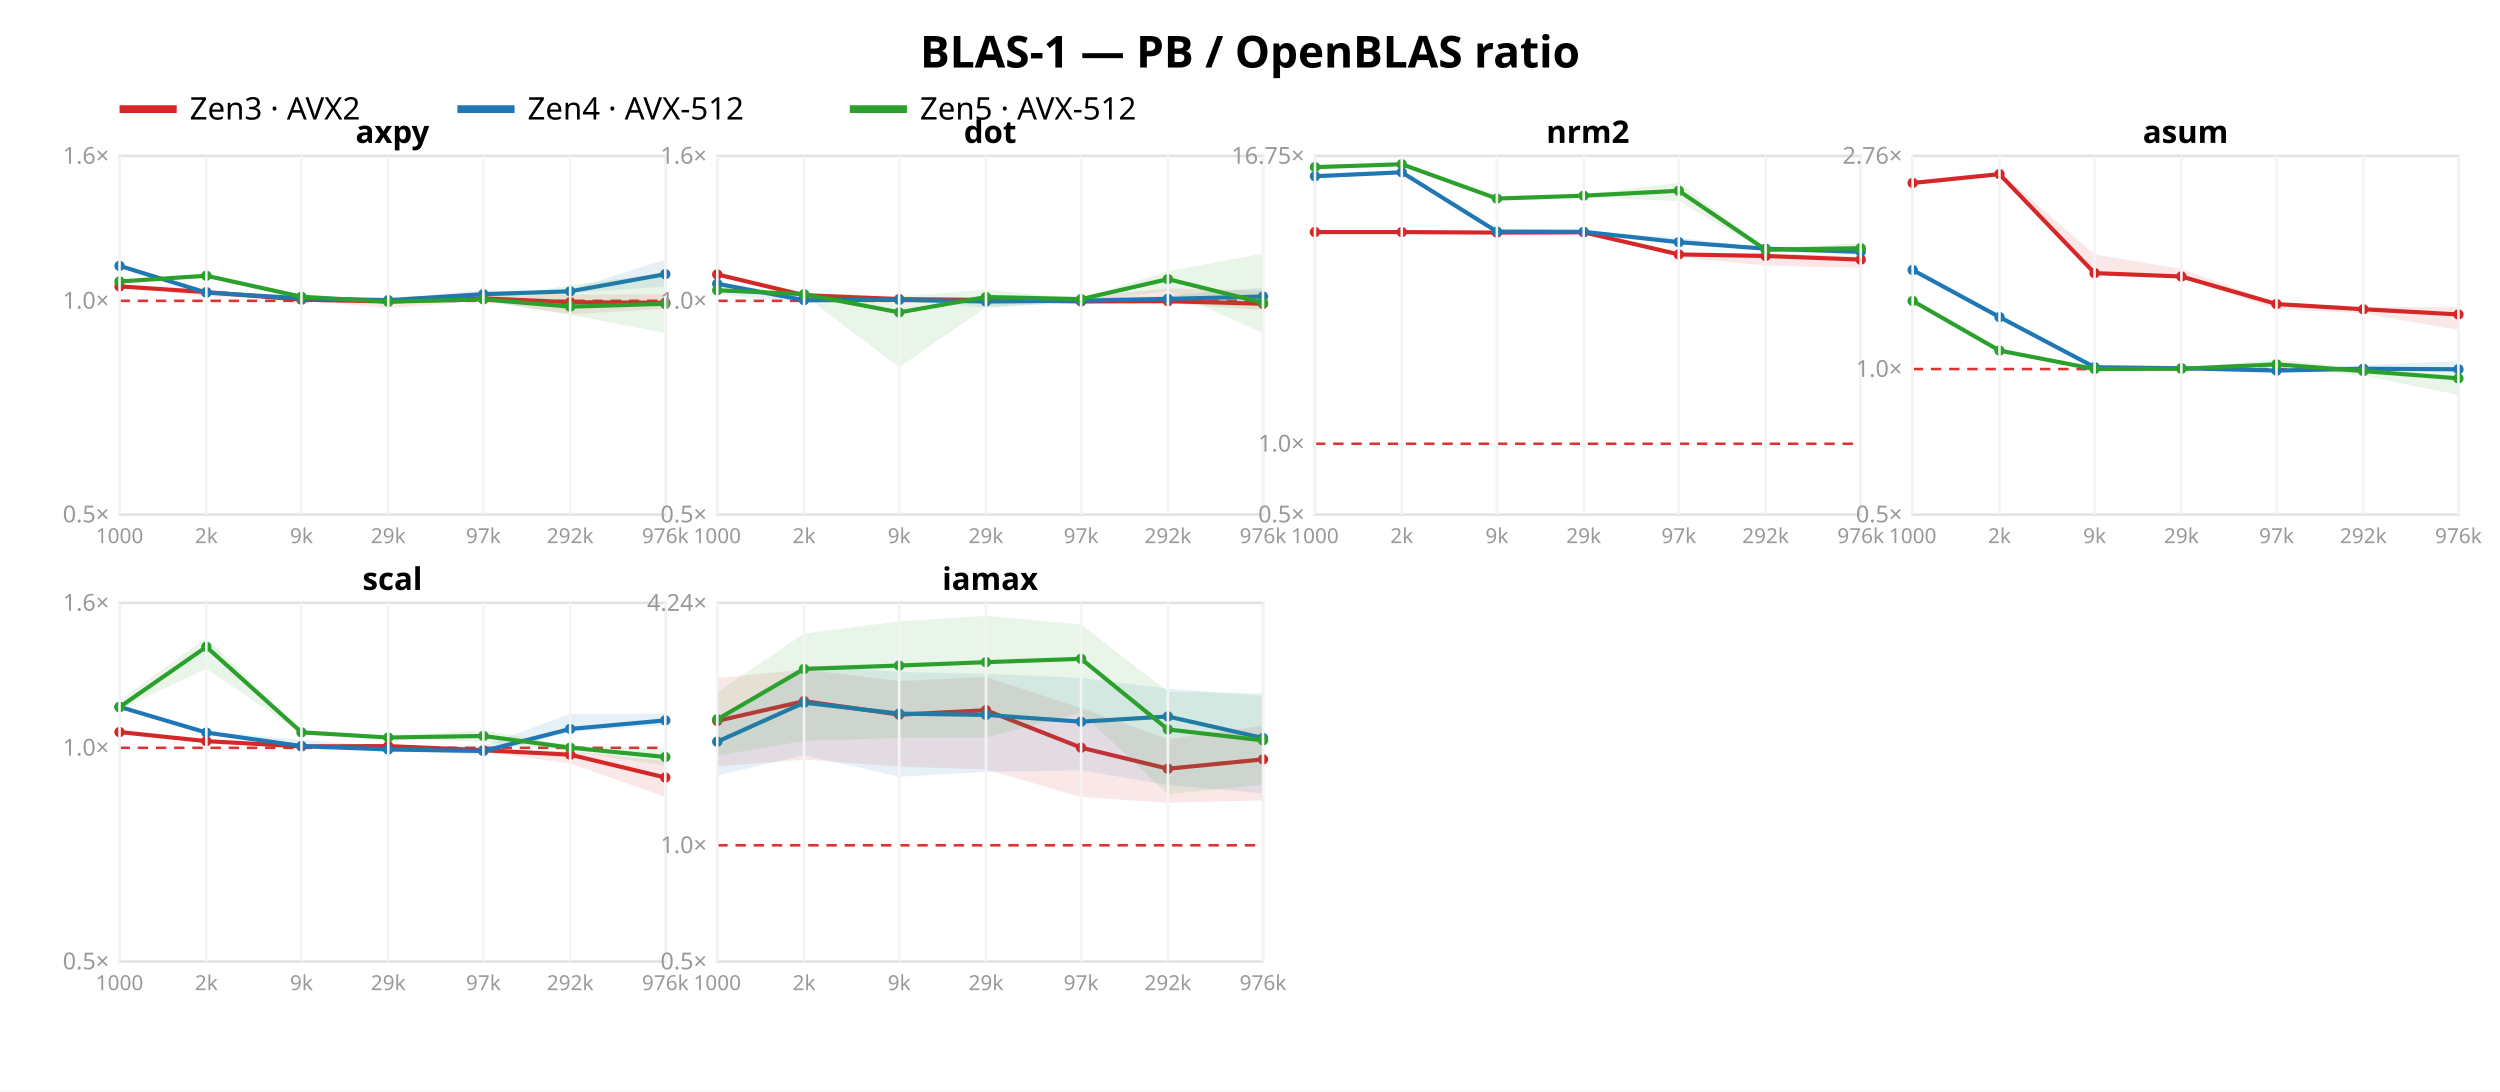
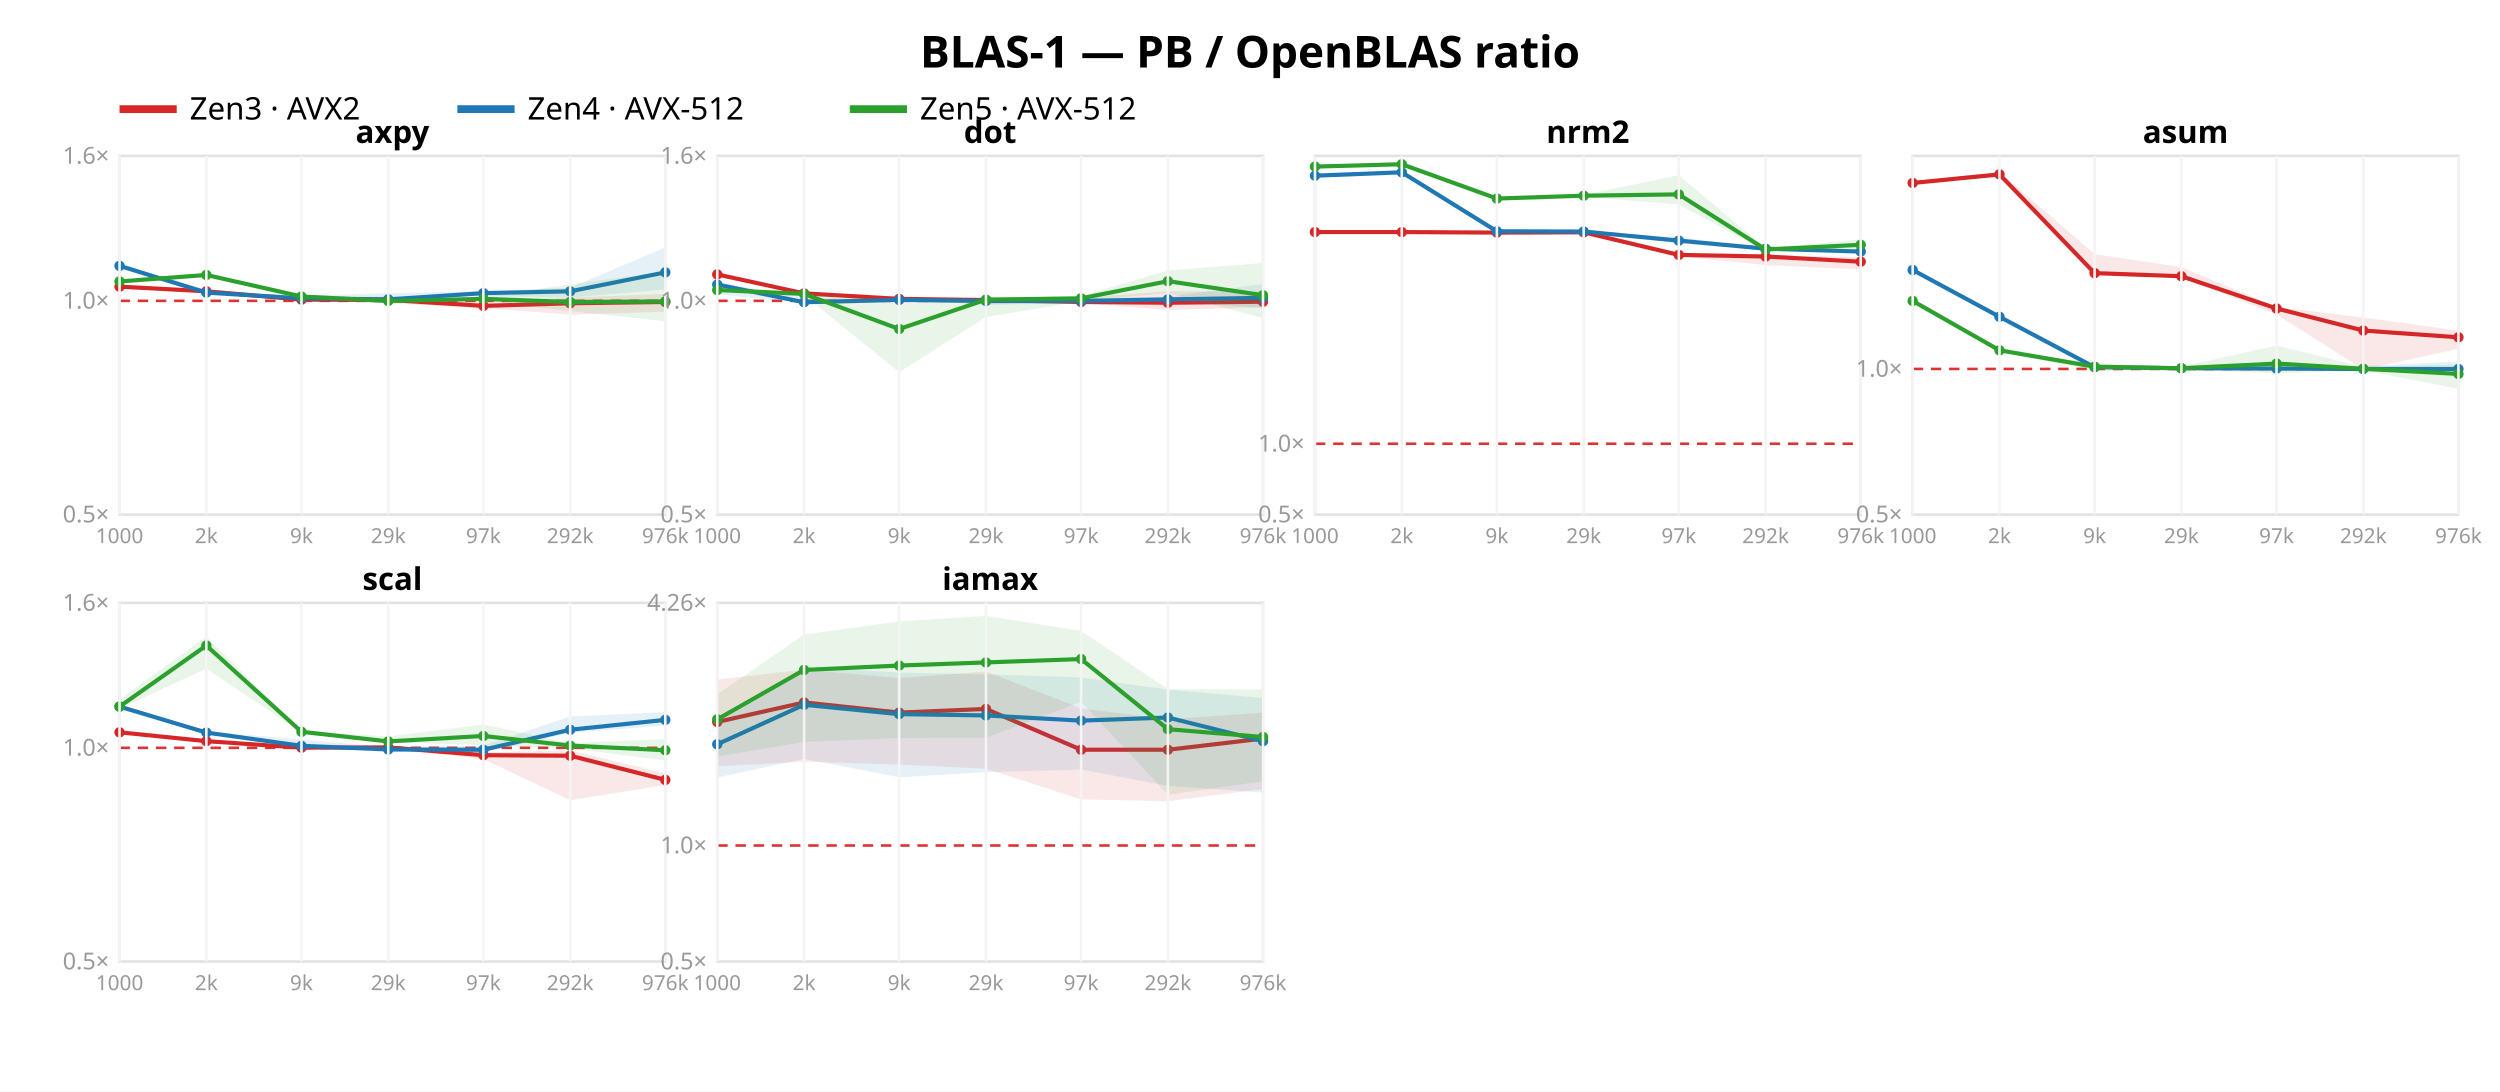
<svg xmlns="http://www.w3.org/2000/svg" width="962" height="420" font-family="sans-serif">
  <rect width="962" height="420" fill="white" />
  <text x="481.0" y="26" text-anchor="middle" font-size="17" font-weight="bold">BLAS-1 — PB / OpenBLAS ratio</text>
  <line x1="46" y1="42" x2="68" y2="42" stroke="#d62728" stroke-width="3" />
  <text x="73" y="46" font-size="12">Zen3 · AVX2</text>
  <line x1="176" y1="42" x2="198" y2="42" stroke="#1f77b4" stroke-width="3" />
  <text x="203" y="46" font-size="12">Zen4 · AVX-512</text>
  <line x1="327" y1="42" x2="349" y2="42" stroke="#2ca02c" stroke-width="3" />
  <text x="354" y="46" font-size="12">Zen5 · AVX-512</text>
  <rect x="46" y="60" width="210" height="138" fill="none" stroke="#e2e2e2" />
  <line x1="46" y1="115.763" x2="256" y2="115.763" stroke="#d33" stroke-dasharray="4 3" />
  <text x="42" y="201.0" text-anchor="end" font-size="9" fill="#999">0.5×</text>
  <text x="42" y="118.763" text-anchor="end" font-size="9" fill="#999">1.0×</text>
  <text x="42" y="63.0" text-anchor="end" font-size="9" fill="#999">1.6×</text>
-   <polygon points="46.0,110.0 79.4,112.0 116.0,114.8 149.4,115.0 186.0,111.6 219.4,113.4 256.0,113.2 256.0,118.8 219.4,120.9 186.0,115.7 149.4,118.6 116.0,115.4 79.4,114.0 46.0,110.4" fill="#d62728" opacity="0.11" />
-   <polyline points="46.0,110.2 79.4,112.4 116.0,115.3 149.4,116.0 186.0,114.8 219.4,116.3 256.0,116.5" fill="none" stroke="#d62728" stroke-width="1.6" />
-   <circle cx="46.0" cy="110.2" r="2" fill="#d62728" />
-   <circle cx="79.4" cy="112.4" r="2" fill="#d62728" />
+   <polygon points="46.0,110.2 79.4,111.8 116.0,114.4 149.4,114.1 186.0,115.7 219.4,114.5 256.0,113.1 256.0,119.9 219.4,121.1 186.0,118.5 149.4,116.8 116.0,115.4 79.4,112.4 46.0,110.4" fill="#d62728" opacity="0.11" />
+   <polyline points="46.0,110.3 79.4,112.1 116.0,115.3 149.4,115.4 186.0,117.7 219.4,116.7 256.0,116.2" fill="none" stroke="#d62728" stroke-width="1.6" />
+   <circle cx="46.0" cy="110.3" r="2" fill="#d62728" />
+   <circle cx="79.4" cy="112.1" r="2" fill="#d62728" />
  <circle cx="116.0" cy="115.3" r="2" fill="#d62728" />
-   <circle cx="149.4" cy="116.0" r="2" fill="#d62728" />
-   <circle cx="186.0" cy="114.8" r="2" fill="#d62728" />
-   <circle cx="219.4" cy="116.3" r="2" fill="#d62728" />
-   <circle cx="256.0" cy="116.5" r="2" fill="#d62728" />
-   <polygon points="46.0,101.9 79.4,111.7 116.0,114.0 149.4,114.9 186.0,112.6 219.4,111.4 256.0,99.9 256.0,110.3 219.4,112.7 186.0,114.1 149.4,116.9 116.0,115.0 79.4,112.7 46.0,102.7" fill="#1f77b4" opacity="0.11" />
-   <polyline points="46.0,102.3 79.4,112.6 116.0,114.8 149.4,115.5 186.0,113.2 219.4,112.1 256.0,105.5" fill="none" stroke="#1f77b4" stroke-width="1.6" />
+   <circle cx="149.4" cy="115.4" r="2" fill="#d62728" />
+   <circle cx="186.0" cy="117.7" r="2" fill="#d62728" />
+   <circle cx="219.4" cy="116.7" r="2" fill="#d62728" />
+   <circle cx="256.0" cy="116.2" r="2" fill="#d62728" />
+   <polygon points="46.0,101.6 79.4,111.5 116.0,113.8 149.4,112.8 186.0,112.1 219.4,110.7 256.0,95.2 256.0,111.4 219.4,114.5 186.0,113.9 149.4,115.3 116.0,114.9 79.4,112.7 46.0,102.6" fill="#1f77b4" opacity="0.11" />
+   <polyline points="46.0,102.3 79.4,112.6 116.0,114.8 149.4,115.2 186.0,112.8 219.4,112.1 256.0,104.8" fill="none" stroke="#1f77b4" stroke-width="1.6" />
  <circle cx="46.0" cy="102.3" r="2" fill="#1f77b4" />
  <circle cx="79.4" cy="112.6" r="2" fill="#1f77b4" />
  <circle cx="116.0" cy="114.8" r="2" fill="#1f77b4" />
-   <circle cx="149.4" cy="115.5" r="2" fill="#1f77b4" />
-   <circle cx="186.0" cy="113.2" r="2" fill="#1f77b4" />
+   <circle cx="149.4" cy="115.2" r="2" fill="#1f77b4" />
+   <circle cx="186.0" cy="112.8" r="2" fill="#1f77b4" />
  <circle cx="219.4" cy="112.1" r="2" fill="#1f77b4" />
-   <circle cx="256.0" cy="105.5" r="2" fill="#1f77b4" />
-   <polygon points="46.0,107.8 79.4,105.7 116.0,114.0 149.4,115.5 186.0,114.8 219.4,109.8 256.0,105.0 256.0,128.2 219.4,121.1 186.0,115.9 149.4,116.6 116.0,115.3 79.4,106.8 46.0,109.1" fill="#2ca02c" opacity="0.11" />
-   <polyline points="46.0,108.3 79.4,106.1 116.0,114.2 149.4,116.1 186.0,115.2 219.4,118.0 256.0,116.9" fill="none" stroke="#2ca02c" stroke-width="1.6" />
+   <circle cx="256.0" cy="104.8" r="2" fill="#1f77b4" />
+   <polygon points="46.0,107.7 79.4,105.4 116.0,113.9 149.4,115.2 186.0,114.2 219.4,109.4 256.0,104.6 256.0,123.6 219.4,119.7 186.0,115.7 149.4,116.6 116.0,114.7 79.4,106.6 46.0,108.9" fill="#2ca02c" opacity="0.11" />
+   <polyline points="46.0,108.3 79.4,105.8 116.0,114.1 149.4,115.8 186.0,115.0 219.4,116.2 256.0,116.0" fill="none" stroke="#2ca02c" stroke-width="1.6" />
  <circle cx="46.0" cy="108.3" r="2" fill="#2ca02c" />
-   <circle cx="79.4" cy="106.1" r="2" fill="#2ca02c" />
-   <circle cx="116.0" cy="114.2" r="2" fill="#2ca02c" />
-   <circle cx="149.4" cy="116.1" r="2" fill="#2ca02c" />
-   <circle cx="186.0" cy="115.2" r="2" fill="#2ca02c" />
-   <circle cx="219.4" cy="118.0" r="2" fill="#2ca02c" />
-   <circle cx="256.0" cy="116.9" r="2" fill="#2ca02c" />
+   <circle cx="79.4" cy="105.8" r="2" fill="#2ca02c" />
+   <circle cx="116.0" cy="114.1" r="2" fill="#2ca02c" />
+   <circle cx="149.4" cy="115.8" r="2" fill="#2ca02c" />
+   <circle cx="186.0" cy="115.0" r="2" fill="#2ca02c" />
+   <circle cx="219.4" cy="116.2" r="2" fill="#2ca02c" />
+   <circle cx="256.0" cy="116.0" r="2" fill="#2ca02c" />
  <text x="151.0" y="55" text-anchor="middle" font-size="12" font-weight="bold">axpy</text>
  <line x1="46.0" y1="60" x2="46.0" y2="198" stroke="#f4f4f4" />
  <text x="46.0" y="209" text-anchor="middle" font-size="8" fill="#999">1000</text>
  <line x1="79.4" y1="60" x2="79.4" y2="198" stroke="#f4f4f4" />
  <text x="79.4" y="209" text-anchor="middle" font-size="8" fill="#999">2k</text>
  <line x1="116.0" y1="60" x2="116.0" y2="198" stroke="#f4f4f4" />
  <text x="116.0" y="209" text-anchor="middle" font-size="8" fill="#999">9k</text>
  <line x1="149.4" y1="60" x2="149.4" y2="198" stroke="#f4f4f4" />
  <text x="149.4" y="209" text-anchor="middle" font-size="8" fill="#999">29k</text>
  <line x1="186.0" y1="60" x2="186.0" y2="198" stroke="#f4f4f4" />
  <text x="186.0" y="209" text-anchor="middle" font-size="8" fill="#999">97k</text>
  <line x1="219.4" y1="60" x2="219.4" y2="198" stroke="#f4f4f4" />
  <text x="219.4" y="209" text-anchor="middle" font-size="8" fill="#999">292k</text>
  <line x1="256.0" y1="60" x2="256.0" y2="198" stroke="#f4f4f4" />
  <text x="256.0" y="209" text-anchor="middle" font-size="8" fill="#999">976k</text>
  <rect x="276" y="60" width="210" height="138" fill="none" stroke="#e2e2e2" />
  <line x1="276" y1="115.763" x2="486" y2="115.763" stroke="#d33" stroke-dasharray="4 3" />
  <text x="272" y="201.0" text-anchor="end" font-size="9" fill="#999">0.5×</text>
  <text x="272" y="118.763" text-anchor="end" font-size="9" fill="#999">1.0×</text>
  <text x="272" y="63.0" text-anchor="end" font-size="9" fill="#999">1.6×</text>
-   <polygon points="276.0,105.0 309.4,113.1 346.0,115.0 379.4,114.8 416.0,114.1 449.4,111.0 486.0,111.8 486.0,119.3 449.4,116.7 416.0,116.3 379.4,117.2 346.0,115.1 309.4,114.3 276.0,105.8" fill="#d62728" opacity="0.11" />
-   <polyline points="276.0,105.6 309.4,113.6 346.0,115.1 379.4,115.4 416.0,116.0 449.4,115.9 486.0,116.9" fill="none" stroke="#d62728" stroke-width="1.6" />
+   <polygon points="276.0,104.9 309.4,112.8 346.0,114.9 379.4,114.3 416.0,114.5 449.4,112.1 486.0,112.1 486.0,118.2 449.4,119.3 416.0,116.6 379.4,117.3 346.0,115.1 309.4,113.2 276.0,105.8" fill="#d62728" opacity="0.11" />
+   <polyline points="276.0,105.6 309.4,112.9 346.0,115.0 379.4,115.5 416.0,116.2 449.4,116.5 486.0,116.1" fill="none" stroke="#d62728" stroke-width="1.6" />
  <circle cx="276.0" cy="105.6" r="2" fill="#d62728" />
-   <circle cx="309.4" cy="113.6" r="2" fill="#d62728" />
-   <circle cx="346.0" cy="115.1" r="2" fill="#d62728" />
-   <circle cx="379.4" cy="115.4" r="2" fill="#d62728" />
-   <circle cx="416.0" cy="116.0" r="2" fill="#d62728" />
-   <circle cx="449.4" cy="115.9" r="2" fill="#d62728" />
-   <circle cx="486.0" cy="116.9" r="2" fill="#d62728" />
-   <polygon points="276.0,108.5 309.4,114.2 346.0,115.3 379.4,115.6 416.0,114.6 449.4,113.9 486.0,110.6 486.0,116.3 449.4,115.5 416.0,116.3 379.4,118.4 346.0,115.5 309.4,116.5 276.0,113.2" fill="#1f77b4" opacity="0.11" />
-   <polyline points="276.0,109.2 309.4,115.5 346.0,115.4 379.4,116.0 416.0,115.7 449.4,115.0 486.0,114.1" fill="none" stroke="#1f77b4" stroke-width="1.6" />
-   <circle cx="276.0" cy="109.2" r="2" fill="#1f77b4" />
-   <circle cx="309.4" cy="115.5" r="2" fill="#1f77b4" />
+   <circle cx="309.4" cy="112.9" r="2" fill="#d62728" />
+   <circle cx="346.0" cy="115.0" r="2" fill="#d62728" />
+   <circle cx="379.4" cy="115.5" r="2" fill="#d62728" />
+   <circle cx="416.0" cy="116.2" r="2" fill="#d62728" />
+   <circle cx="449.4" cy="116.5" r="2" fill="#d62728" />
+   <circle cx="486.0" cy="116.1" r="2" fill="#d62728" />
+   <polygon points="276.0,108.5 309.4,114.5 346.0,115.2 379.4,115.3 416.0,114.9 449.4,114.2 486.0,109.3 486.0,118.6 449.4,115.6 416.0,116.5 379.4,117.1 346.0,115.5 309.4,116.6 276.0,113.3" fill="#1f77b4" opacity="0.11" />
+   <polyline points="276.0,109.5 309.4,116.3 346.0,115.4 379.4,115.8 416.0,115.8 449.4,115.2 486.0,114.6" fill="none" stroke="#1f77b4" stroke-width="1.6" />
+   <circle cx="276.0" cy="109.5" r="2" fill="#1f77b4" />
+   <circle cx="309.4" cy="116.3" r="2" fill="#1f77b4" />
  <circle cx="346.0" cy="115.4" r="2" fill="#1f77b4" />
-   <circle cx="379.4" cy="116.0" r="2" fill="#1f77b4" />
-   <circle cx="416.0" cy="115.7" r="2" fill="#1f77b4" />
-   <circle cx="449.4" cy="115.0" r="2" fill="#1f77b4" />
-   <circle cx="486.0" cy="114.1" r="2" fill="#1f77b4" />
-   <polygon points="276.0,111.4 309.4,112.6 346.0,114.0 379.4,111.5 416.0,114.8 449.4,104.4 486.0,97.6 486.0,128.1 449.4,112.0 416.0,116.0 379.4,118.3 346.0,141.3 309.4,113.6 276.0,111.8" fill="#2ca02c" opacity="0.11" />
-   <polyline points="276.0,111.7 309.4,113.2 346.0,120.2 379.4,114.3 416.0,115.1 449.4,107.4 486.0,116.5" fill="none" stroke="#2ca02c" stroke-width="1.6" />
-   <circle cx="276.0" cy="111.7" r="2" fill="#2ca02c" />
-   <circle cx="309.4" cy="113.2" r="2" fill="#2ca02c" />
-   <circle cx="346.0" cy="120.2" r="2" fill="#2ca02c" />
-   <circle cx="379.4" cy="114.3" r="2" fill="#2ca02c" />
-   <circle cx="416.0" cy="115.1" r="2" fill="#2ca02c" />
-   <circle cx="449.4" cy="107.4" r="2" fill="#2ca02c" />
-   <circle cx="486.0" cy="116.5" r="2" fill="#2ca02c" />
+   <circle cx="379.4" cy="115.8" r="2" fill="#1f77b4" />
+   <circle cx="416.0" cy="115.8" r="2" fill="#1f77b4" />
+   <circle cx="449.4" cy="115.2" r="2" fill="#1f77b4" />
+   <circle cx="486.0" cy="114.6" r="2" fill="#1f77b4" />
+   <polygon points="276.0,111.4 309.4,112.6 346.0,116.8 379.4,114.7 416.0,113.9 449.4,104.1 486.0,101.2 486.0,122.4 449.4,112.7 416.0,115.9 379.4,122.0 346.0,143.2 309.4,113.6 276.0,111.7" fill="#2ca02c" opacity="0.11" />
+   <polyline points="276.0,111.6 309.4,113.1 346.0,126.6 379.4,115.3 416.0,114.8 449.4,108.2 486.0,113.6" fill="none" stroke="#2ca02c" stroke-width="1.6" />
+   <circle cx="276.0" cy="111.6" r="2" fill="#2ca02c" />
+   <circle cx="309.4" cy="113.1" r="2" fill="#2ca02c" />
+   <circle cx="346.0" cy="126.6" r="2" fill="#2ca02c" />
+   <circle cx="379.4" cy="115.3" r="2" fill="#2ca02c" />
+   <circle cx="416.0" cy="114.8" r="2" fill="#2ca02c" />
+   <circle cx="449.4" cy="108.2" r="2" fill="#2ca02c" />
+   <circle cx="486.0" cy="113.6" r="2" fill="#2ca02c" />
  <text x="381.0" y="55" text-anchor="middle" font-size="12" font-weight="bold">dot</text>
  <line x1="276.0" y1="60" x2="276.0" y2="198" stroke="#f4f4f4" />
  <text x="276.0" y="209" text-anchor="middle" font-size="8" fill="#999">1000</text>
  <line x1="309.4" y1="60" x2="309.4" y2="198" stroke="#f4f4f4" />
  <text x="309.4" y="209" text-anchor="middle" font-size="8" fill="#999">2k</text>
  <line x1="346.0" y1="60" x2="346.0" y2="198" stroke="#f4f4f4" />
  <text x="346.0" y="209" text-anchor="middle" font-size="8" fill="#999">9k</text>
  <line x1="379.4" y1="60" x2="379.4" y2="198" stroke="#f4f4f4" />
  <text x="379.4" y="209" text-anchor="middle" font-size="8" fill="#999">29k</text>
  <line x1="416.0" y1="60" x2="416.0" y2="198" stroke="#f4f4f4" />
  <text x="416.0" y="209" text-anchor="middle" font-size="8" fill="#999">97k</text>
  <line x1="449.4" y1="60" x2="449.4" y2="198" stroke="#f4f4f4" />
  <text x="449.4" y="209" text-anchor="middle" font-size="8" fill="#999">292k</text>
  <line x1="486.0" y1="60" x2="486.0" y2="198" stroke="#f4f4f4" />
  <text x="486.0" y="209" text-anchor="middle" font-size="8" fill="#999">976k</text>
  <rect x="506" y="60" width="210" height="138" fill="none" stroke="#e2e2e2" />
-   <line x1="506" y1="170.76" x2="716" y2="170.76" stroke="#d33" stroke-dasharray="4 3" />
+   <line x1="506" y1="170.754" x2="716" y2="170.754" stroke="#d33" stroke-dasharray="4 3" />
  <text x="502" y="201.0" text-anchor="end" font-size="9" fill="#999">0.5×</text>
-   <text x="502" y="173.76" text-anchor="end" font-size="9" fill="#999">1.0×</text>
-   <text x="502" y="63" text-anchor="end" font-size="9" fill="#999">16.75×</text>
-   <polygon points="506.0,89.0 539.4,89.0 576.0,89.2 609.4,89.0 646.0,97.3 679.4,97.4 716.0,98.7 716.0,103.1 679.4,102.2 646.0,98.9 609.4,89.4 576.0,89.5 539.4,89.4 506.0,89.6" fill="#d62728" opacity="0.11" />
-   <polyline points="506.0,89.3 539.4,89.3 576.0,89.5 609.4,89.4 646.0,97.9 679.4,98.5 716.0,99.9" fill="none" stroke="#d62728" stroke-width="1.6" />
+   <text x="502" y="173.754" text-anchor="end" font-size="9" fill="#999">1.0×</text>
+   <polygon points="506.0,89.1 539.4,89.0 576.0,89.1 609.4,89.0 646.0,97.5 679.4,98.2 716.0,98.9 716.0,103.7 679.4,102.0 646.0,98.7 609.4,89.4 576.0,89.5 539.4,89.3 506.0,89.4" fill="#d62728" opacity="0.11" />
+   <polyline points="506.0,89.3 539.4,89.3 576.0,89.5 609.4,89.4 646.0,98.1 679.4,98.7 716.0,100.7" fill="none" stroke="#d62728" stroke-width="1.6" />
  <circle cx="506.0" cy="89.3" r="2" fill="#d62728" />
  <circle cx="539.4" cy="89.3" r="2" fill="#d62728" />
  <circle cx="576.0" cy="89.5" r="2" fill="#d62728" />
  <circle cx="609.4" cy="89.4" r="2" fill="#d62728" />
-   <circle cx="646.0" cy="97.9" r="2" fill="#d62728" />
-   <circle cx="679.4" cy="98.5" r="2" fill="#d62728" />
-   <circle cx="716.0" cy="99.9" r="2" fill="#d62728" />
-   <polygon points="506.0,67.0 539.4,65.9 576.0,88.9 609.4,88.9 646.0,91.5 679.4,95.5 716.0,96.7 716.0,97.3 679.4,95.9 646.0,94.1 609.4,89.2 576.0,89.2 539.4,66.6 506.0,68.5" fill="#1f77b4" opacity="0.11" />
-   <polyline points="506.0,67.8 539.4,66.3 576.0,89.1 609.4,89.2 646.0,93.2 679.4,95.7 716.0,96.9" fill="none" stroke="#1f77b4" stroke-width="1.6" />
-   <circle cx="506.0" cy="67.8" r="2" fill="#1f77b4" />
+   <circle cx="646.0" cy="98.1" r="2" fill="#d62728" />
+   <circle cx="679.4" cy="98.7" r="2" fill="#d62728" />
+   <circle cx="716.0" cy="100.7" r="2" fill="#d62728" />
+   <polygon points="506.0,66.8 539.4,65.9 576.0,88.8 609.4,88.9 646.0,91.3 679.4,95.5 716.0,96.7 716.0,97.2 679.4,96.0 646.0,93.8 609.4,89.2 576.0,89.1 539.4,66.6 506.0,68.4" fill="#1f77b4" opacity="0.11" />
+   <polyline points="506.0,67.6 539.4,66.3 576.0,89.0 609.4,89.1 646.0,92.6 679.4,95.7 716.0,96.8" fill="none" stroke="#1f77b4" stroke-width="1.6" />
+   <circle cx="506.0" cy="67.6" r="2" fill="#1f77b4" />
  <circle cx="539.4" cy="66.3" r="2" fill="#1f77b4" />
-   <circle cx="576.0" cy="89.1" r="2" fill="#1f77b4" />
-   <circle cx="609.4" cy="89.2" r="2" fill="#1f77b4" />
-   <circle cx="646.0" cy="93.2" r="2" fill="#1f77b4" />
+   <circle cx="576.0" cy="89.0" r="2" fill="#1f77b4" />
+   <circle cx="609.4" cy="89.1" r="2" fill="#1f77b4" />
+   <circle cx="646.0" cy="92.6" r="2" fill="#1f77b4" />
  <circle cx="679.4" cy="95.7" r="2" fill="#1f77b4" />
-   <circle cx="716.0" cy="96.9" r="2" fill="#1f77b4" />
-   <polygon points="506.0,63.9 539.4,63.0 576.0,75.9 609.4,74.8 646.0,70.4 679.4,95.7 716.0,93.5 716.0,98.3 679.4,96.8 646.0,77.4 609.4,75.8 576.0,77.0 539.4,63.4 506.0,64.5" fill="#2ca02c" opacity="0.11" />
-   <polyline points="506.0,64.3 539.4,63.2 576.0,76.4 609.4,75.3 646.0,73.4 679.4,96.1 716.0,95.5" fill="none" stroke="#2ca02c" stroke-width="1.6" />
-   <circle cx="506.0" cy="64.3" r="2" fill="#2ca02c" />
+   <circle cx="716.0" cy="96.8" r="2" fill="#1f77b4" />
+   <polygon points="506.0,63.7 539.4,63.0 576.0,75.9 609.4,75.0 646.0,67.4 679.4,95.5 716.0,92.1 716.0,96.5 679.4,96.7 646.0,78.7 609.4,75.7 576.0,76.7 539.4,63.4 506.0,64.4" fill="#2ca02c" opacity="0.11" />
+   <polyline points="506.0,64.1 539.4,63.2 576.0,76.4 609.4,75.3 646.0,74.8 679.4,96.0 716.0,94.2" fill="none" stroke="#2ca02c" stroke-width="1.6" />
+   <circle cx="506.0" cy="64.1" r="2" fill="#2ca02c" />
  <circle cx="539.4" cy="63.2" r="2" fill="#2ca02c" />
  <circle cx="576.0" cy="76.4" r="2" fill="#2ca02c" />
  <circle cx="609.4" cy="75.3" r="2" fill="#2ca02c" />
-   <circle cx="646.0" cy="73.4" r="2" fill="#2ca02c" />
-   <circle cx="679.4" cy="96.1" r="2" fill="#2ca02c" />
-   <circle cx="716.0" cy="95.5" r="2" fill="#2ca02c" />
+   <circle cx="646.0" cy="74.8" r="2" fill="#2ca02c" />
+   <circle cx="679.4" cy="96.0" r="2" fill="#2ca02c" />
+   <circle cx="716.0" cy="94.2" r="2" fill="#2ca02c" />
  <text x="611.0" y="55" text-anchor="middle" font-size="12" font-weight="bold">nrm2</text>
  <line x1="506.0" y1="60" x2="506.0" y2="198" stroke="#f4f4f4" />
  <text x="506.0" y="209" text-anchor="middle" font-size="8" fill="#999">1000</text>
  <line x1="539.4" y1="60" x2="539.4" y2="198" stroke="#f4f4f4" />
  <text x="539.4" y="209" text-anchor="middle" font-size="8" fill="#999">2k</text>
  <line x1="576.0" y1="60" x2="576.0" y2="198" stroke="#f4f4f4" />
  <text x="576.0" y="209" text-anchor="middle" font-size="8" fill="#999">9k</text>
  <line x1="609.4" y1="60" x2="609.4" y2="198" stroke="#f4f4f4" />
  <text x="609.4" y="209" text-anchor="middle" font-size="8" fill="#999">29k</text>
  <line x1="646.0" y1="60" x2="646.0" y2="198" stroke="#f4f4f4" />
  <text x="646.0" y="209" text-anchor="middle" font-size="8" fill="#999">97k</text>
  <line x1="679.4" y1="60" x2="679.4" y2="198" stroke="#f4f4f4" />
  <text x="679.4" y="209" text-anchor="middle" font-size="8" fill="#999">292k</text>
  <line x1="716.0" y1="60" x2="716.0" y2="198" stroke="#f4f4f4" />
  <text x="716.0" y="209" text-anchor="middle" font-size="8" fill="#999">976k</text>
  <rect x="736" y="60" width="210" height="138" fill="none" stroke="#e2e2e2" />
-   <line x1="736" y1="142.01" x2="946" y2="142.01" stroke="#d33" stroke-dasharray="4 3" />
+   <line x1="736" y1="141.969" x2="946" y2="141.969" stroke="#d33" stroke-dasharray="4 3" />
  <text x="732" y="201.0" text-anchor="end" font-size="9" fill="#999">0.5×</text>
-   <text x="732" y="145.01" text-anchor="end" font-size="9" fill="#999">1.0×</text>
-   <text x="732" y="63.004" text-anchor="end" font-size="9" fill="#999">2.76×</text>
-   <polygon points="736.0,69.8 769.4,66.2 806.0,97.9 839.4,103.5 876.0,116.6 909.4,118.1 946.0,118.2 946.0,127.0 909.4,120.6 876.0,119.0 839.4,107.0 806.0,105.5 769.4,67.7 736.0,71.0" fill="#d62728" opacity="0.11" />
-   <polyline points="736.0,70.4 769.4,67.0 806.0,105.1 839.4,106.4 876.0,117.0 909.4,119.0 946.0,121.0" fill="none" stroke="#d62728" stroke-width="1.6" />
+   <text x="732" y="144.969" text-anchor="end" font-size="9" fill="#999">1.0×</text>
+   <polygon points="736.0,69.8 769.4,66.2 806.0,97.8 839.4,102.8 876.0,118.1 909.4,122.2 946.0,127.2 946.0,134.2 909.4,142.2 876.0,121.0 839.4,106.8 806.0,105.4 769.4,67.9 736.0,70.9" fill="#d62728" opacity="0.11" />
+   <polyline points="736.0,70.4 769.4,67.1 806.0,105.1 839.4,106.3 876.0,118.7 909.4,127.2 946.0,129.8" fill="none" stroke="#d62728" stroke-width="1.6" />
  <circle cx="736.0" cy="70.4" r="2" fill="#d62728" />
-   <circle cx="769.4" cy="67.0" r="2" fill="#d62728" />
+   <circle cx="769.4" cy="67.1" r="2" fill="#d62728" />
  <circle cx="806.0" cy="105.1" r="2" fill="#d62728" />
-   <circle cx="839.4" cy="106.4" r="2" fill="#d62728" />
-   <circle cx="876.0" cy="117.0" r="2" fill="#d62728" />
-   <circle cx="909.4" cy="119.0" r="2" fill="#d62728" />
-   <circle cx="946.0" cy="121.0" r="2" fill="#d62728" />
-   <polygon points="736.0,103.4 769.4,121.9 806.0,141.0 839.4,141.5 876.0,142.0 909.4,140.5 946.0,138.9 946.0,142.8 909.4,142.2 876.0,143.3 839.4,141.8 806.0,141.4 769.4,122.1 736.0,104.1" fill="#1f77b4" opacity="0.11" />
-   <polyline points="736.0,103.9 769.4,122.0 806.0,141.3 839.4,141.7 876.0,142.6 909.4,141.9 946.0,142.1" fill="none" stroke="#1f77b4" stroke-width="1.6" />
+   <circle cx="839.4" cy="106.3" r="2" fill="#d62728" />
+   <circle cx="876.0" cy="118.7" r="2" fill="#d62728" />
+   <circle cx="909.4" cy="127.2" r="2" fill="#d62728" />
+   <circle cx="946.0" cy="129.8" r="2" fill="#d62728" />
+   <polygon points="736.0,103.0 769.4,121.8 806.0,140.9 839.4,141.5 876.0,140.8 909.4,140.9 946.0,139.1 946.0,142.9 909.4,142.4 876.0,142.9 839.4,141.8 806.0,141.3 769.4,122.0 736.0,104.0" fill="#1f77b4" opacity="0.11" />
+   <polyline points="736.0,103.9 769.4,121.9 806.0,141.3 839.4,141.7 876.0,141.8 909.4,142.0 946.0,142.0" fill="none" stroke="#1f77b4" stroke-width="1.6" />
  <circle cx="736.0" cy="103.9" r="2" fill="#1f77b4" />
-   <circle cx="769.4" cy="122.0" r="2" fill="#1f77b4" />
+   <circle cx="769.4" cy="121.9" r="2" fill="#1f77b4" />
  <circle cx="806.0" cy="141.3" r="2" fill="#1f77b4" />
  <circle cx="839.4" cy="141.7" r="2" fill="#1f77b4" />
-   <circle cx="876.0" cy="142.6" r="2" fill="#1f77b4" />
-   <circle cx="909.4" cy="141.9" r="2" fill="#1f77b4" />
-   <circle cx="946.0" cy="142.1" r="2" fill="#1f77b4" />
-   <polygon points="736.0,115.4 769.4,134.7 806.0,141.6 839.4,141.6 876.0,138.3 909.4,141.9 946.0,142.8 946.0,152.0 909.4,144.5 876.0,141.5 839.4,142.2 806.0,143.0 769.4,135.0 736.0,116.1" fill="#2ca02c" opacity="0.11" />
-   <polyline points="736.0,115.8 769.4,134.9 806.0,142.0 839.4,141.9 876.0,140.2 909.4,142.8 946.0,145.6" fill="none" stroke="#2ca02c" stroke-width="1.6" />
+   <circle cx="876.0" cy="141.8" r="2" fill="#1f77b4" />
+   <circle cx="909.4" cy="142.0" r="2" fill="#1f77b4" />
+   <circle cx="946.0" cy="142.0" r="2" fill="#1f77b4" />
+   <polygon points="736.0,115.5 769.4,134.6 806.0,139.9 839.4,141.1 876.0,133.0 909.4,141.2 946.0,140.2 946.0,149.6 909.4,142.5 876.0,143.7 839.4,142.1 806.0,142.8 769.4,135.3 736.0,116.3" fill="#2ca02c" opacity="0.11" />
+   <polyline points="736.0,115.8 769.4,134.8 806.0,141.1 839.4,141.7 876.0,139.9 909.4,141.9 946.0,143.9" fill="none" stroke="#2ca02c" stroke-width="1.6" />
  <circle cx="736.0" cy="115.8" r="2" fill="#2ca02c" />
-   <circle cx="769.4" cy="134.9" r="2" fill="#2ca02c" />
-   <circle cx="806.0" cy="142.0" r="2" fill="#2ca02c" />
-   <circle cx="839.4" cy="141.9" r="2" fill="#2ca02c" />
-   <circle cx="876.0" cy="140.2" r="2" fill="#2ca02c" />
-   <circle cx="909.4" cy="142.8" r="2" fill="#2ca02c" />
-   <circle cx="946.0" cy="145.6" r="2" fill="#2ca02c" />
+   <circle cx="769.4" cy="134.8" r="2" fill="#2ca02c" />
+   <circle cx="806.0" cy="141.1" r="2" fill="#2ca02c" />
+   <circle cx="839.4" cy="141.7" r="2" fill="#2ca02c" />
+   <circle cx="876.0" cy="139.9" r="2" fill="#2ca02c" />
+   <circle cx="909.4" cy="141.9" r="2" fill="#2ca02c" />
+   <circle cx="946.0" cy="143.9" r="2" fill="#2ca02c" />
  <text x="841.0" y="55" text-anchor="middle" font-size="12" font-weight="bold">asum</text>
  <line x1="736.0" y1="60" x2="736.0" y2="198" stroke="#f4f4f4" />
  <text x="736.0" y="209" text-anchor="middle" font-size="8" fill="#999">1000</text>
  <line x1="769.4" y1="60" x2="769.4" y2="198" stroke="#f4f4f4" />
  <text x="769.4" y="209" text-anchor="middle" font-size="8" fill="#999">2k</text>
  <line x1="806.0" y1="60" x2="806.0" y2="198" stroke="#f4f4f4" />
  <text x="806.0" y="209" text-anchor="middle" font-size="8" fill="#999">9k</text>
  <line x1="839.4" y1="60" x2="839.4" y2="198" stroke="#f4f4f4" />
  <text x="839.4" y="209" text-anchor="middle" font-size="8" fill="#999">29k</text>
  <line x1="876.0" y1="60" x2="876.0" y2="198" stroke="#f4f4f4" />
  <text x="876.0" y="209" text-anchor="middle" font-size="8" fill="#999">97k</text>
  <line x1="909.4" y1="60" x2="909.4" y2="198" stroke="#f4f4f4" />
  <text x="909.4" y="209" text-anchor="middle" font-size="8" fill="#999">292k</text>
  <line x1="946.0" y1="60" x2="946.0" y2="198" stroke="#f4f4f4" />
  <text x="946.0" y="209" text-anchor="middle" font-size="8" fill="#999">976k</text>
  <rect x="46" y="232" width="210" height="138" fill="none" stroke="#e2e2e2" />
  <line x1="46" y1="287.763" x2="256" y2="287.763" stroke="#d33" stroke-dasharray="4 3" />
  <text x="42" y="373.0" text-anchor="end" font-size="9" fill="#999">0.5×</text>
  <text x="42" y="290.763" text-anchor="end" font-size="9" fill="#999">1.0×</text>
  <text x="42" y="235.0" text-anchor="end" font-size="9" fill="#999">1.6×</text>
-   <polygon points="46.0,281.5 79.4,284.9 116.0,287.0 149.4,286.5 186.0,288.1 219.4,289.1 256.0,292.8 256.0,306.6 219.4,293.8 186.0,289.3 149.4,287.3 116.0,287.3 79.4,285.4 46.0,282.0" fill="#d62728" opacity="0.11" />
-   <polyline points="46.0,281.7 79.4,285.2 116.0,287.2 149.4,287.1 186.0,288.7 219.4,290.4 256.0,299.2" fill="none" stroke="#d62728" stroke-width="1.6" />
-   <circle cx="46.0" cy="281.7" r="2" fill="#d62728" />
+   <polygon points="46.0,281.5 79.4,284.9 116.0,287.5 149.4,287.2 186.0,289.5 219.4,288.7 256.0,297.6 256.0,302.1 219.4,307.9 186.0,292.1 149.4,287.8 116.0,287.8 79.4,285.4 46.0,282.0" fill="#d62728" opacity="0.11" />
+   <polyline points="46.0,281.8 79.4,285.2 116.0,287.7 149.4,287.6 186.0,290.6 219.4,290.8 256.0,300.1" fill="none" stroke="#d62728" stroke-width="1.6" />
+   <circle cx="46.0" cy="281.8" r="2" fill="#d62728" />
  <circle cx="79.4" cy="285.2" r="2" fill="#d62728" />
-   <circle cx="116.0" cy="287.2" r="2" fill="#d62728" />
-   <circle cx="149.4" cy="287.1" r="2" fill="#d62728" />
-   <circle cx="186.0" cy="288.7" r="2" fill="#d62728" />
-   <circle cx="219.4" cy="290.4" r="2" fill="#d62728" />
-   <circle cx="256.0" cy="299.2" r="2" fill="#d62728" />
-   <polygon points="46.0,271.3 79.4,281.4 116.0,284.7 149.4,287.3 186.0,287.0 219.4,274.7 256.0,274.6 256.0,279.0 219.4,281.7 186.0,290.6 149.4,288.5 116.0,287.2 79.4,282.2 46.0,272.0" fill="#1f77b4" opacity="0.11" />
-   <polyline points="46.0,272.0 79.4,281.9 116.0,287.1 149.4,288.4 186.0,289.0 219.4,280.5 256.0,277.2" fill="none" stroke="#1f77b4" stroke-width="1.6" />
-   <circle cx="46.0" cy="272.0" r="2" fill="#1f77b4" />
+   <circle cx="116.0" cy="287.7" r="2" fill="#d62728" />
+   <circle cx="149.4" cy="287.6" r="2" fill="#d62728" />
+   <circle cx="186.0" cy="290.6" r="2" fill="#d62728" />
+   <circle cx="219.4" cy="290.8" r="2" fill="#d62728" />
+   <circle cx="256.0" cy="300.1" r="2" fill="#d62728" />
+   <polygon points="46.0,271.3 79.4,281.4 116.0,284.6 149.4,287.5 186.0,286.9 219.4,275.7 256.0,274.0 256.0,279.2 219.4,282.0 186.0,289.7 149.4,288.5 116.0,287.2 79.4,282.2 46.0,272.0" fill="#1f77b4" opacity="0.11" />
+   <polyline points="46.0,271.9 79.4,281.9 116.0,287.0 149.4,288.4 186.0,288.5 219.4,280.8 256.0,277.0" fill="none" stroke="#1f77b4" stroke-width="1.6" />
+   <circle cx="46.0" cy="271.9" r="2" fill="#1f77b4" />
  <circle cx="79.4" cy="281.9" r="2" fill="#1f77b4" />
-   <circle cx="116.0" cy="287.1" r="2" fill="#1f77b4" />
+   <circle cx="116.0" cy="287.0" r="2" fill="#1f77b4" />
  <circle cx="149.4" cy="288.4" r="2" fill="#1f77b4" />
-   <circle cx="186.0" cy="289.0" r="2" fill="#1f77b4" />
-   <circle cx="219.4" cy="280.5" r="2" fill="#1f77b4" />
-   <circle cx="256.0" cy="277.2" r="2" fill="#1f77b4" />
-   <polygon points="46.0,269.5 79.4,245.4 116.0,281.5 149.4,283.3 186.0,281.0 219.4,286.9 256.0,288.1 256.0,294.6 219.4,289.1 186.0,285.5 149.4,284.0 116.0,282.0 79.4,257.4 46.0,272.9" fill="#2ca02c" opacity="0.11" />
-   <polyline points="46.0,272.1 79.4,248.9 116.0,281.8 149.4,283.8 186.0,283.2 219.4,287.7 256.0,291.3" fill="none" stroke="#2ca02c" stroke-width="1.6" />
-   <circle cx="46.0" cy="272.1" r="2" fill="#2ca02c" />
-   <circle cx="79.4" cy="248.9" r="2" fill="#2ca02c" />
-   <circle cx="116.0" cy="281.8" r="2" fill="#2ca02c" />
-   <circle cx="149.4" cy="283.8" r="2" fill="#2ca02c" />
+   <circle cx="186.0" cy="288.5" r="2" fill="#1f77b4" />
+   <circle cx="219.4" cy="280.8" r="2" fill="#1f77b4" />
+   <circle cx="256.0" cy="277.0" r="2" fill="#1f77b4" />
+   <polygon points="46.0,269.2 79.4,245.0 116.0,281.4 149.4,283.4 186.0,278.8 219.4,285.9 256.0,284.4 256.0,292.6 219.4,288.0 186.0,286.8 149.4,285.5 116.0,281.8 79.4,257.3 46.0,272.7" fill="#2ca02c" opacity="0.11" />
+   <polyline points="46.0,271.9 79.4,248.4 116.0,281.6 149.4,285.3 186.0,283.2 219.4,286.9 256.0,288.7" fill="none" stroke="#2ca02c" stroke-width="1.6" />
+   <circle cx="46.0" cy="271.9" r="2" fill="#2ca02c" />
+   <circle cx="79.4" cy="248.4" r="2" fill="#2ca02c" />
+   <circle cx="116.0" cy="281.6" r="2" fill="#2ca02c" />
+   <circle cx="149.4" cy="285.3" r="2" fill="#2ca02c" />
  <circle cx="186.0" cy="283.2" r="2" fill="#2ca02c" />
-   <circle cx="219.4" cy="287.7" r="2" fill="#2ca02c" />
-   <circle cx="256.0" cy="291.3" r="2" fill="#2ca02c" />
+   <circle cx="219.4" cy="286.9" r="2" fill="#2ca02c" />
+   <circle cx="256.0" cy="288.7" r="2" fill="#2ca02c" />
  <text x="151.0" y="227" text-anchor="middle" font-size="12" font-weight="bold">scal</text>
  <line x1="46.0" y1="232" x2="46.0" y2="370" stroke="#f4f4f4" />
  <text x="46.0" y="381" text-anchor="middle" font-size="8" fill="#999">1000</text>
  <line x1="79.4" y1="232" x2="79.4" y2="370" stroke="#f4f4f4" />
  <text x="79.4" y="381" text-anchor="middle" font-size="8" fill="#999">2k</text>
  <line x1="116.0" y1="232" x2="116.0" y2="370" stroke="#f4f4f4" />
  <text x="116.0" y="381" text-anchor="middle" font-size="8" fill="#999">9k</text>
  <line x1="149.4" y1="232" x2="149.4" y2="370" stroke="#f4f4f4" />
  <text x="149.4" y="381" text-anchor="middle" font-size="8" fill="#999">29k</text>
  <line x1="186.0" y1="232" x2="186.0" y2="370" stroke="#f4f4f4" />
  <text x="186.0" y="381" text-anchor="middle" font-size="8" fill="#999">97k</text>
  <line x1="219.4" y1="232" x2="219.4" y2="370" stroke="#f4f4f4" />
  <text x="219.4" y="381" text-anchor="middle" font-size="8" fill="#999">292k</text>
  <line x1="256.0" y1="232" x2="256.0" y2="370" stroke="#f4f4f4" />
  <text x="256.0" y="381" text-anchor="middle" font-size="8" fill="#999">976k</text>
  <rect x="276" y="232" width="210" height="138" fill="none" stroke="#e2e2e2" />
-   <line x1="276" y1="325.271" x2="486" y2="325.271" stroke="#d33" stroke-dasharray="4 3" />
+   <line x1="276" y1="325.352" x2="486" y2="325.352" stroke="#d33" stroke-dasharray="4 3" />
  <text x="272" y="373.0" text-anchor="end" font-size="9" fill="#999">0.5×</text>
-   <text x="272" y="328.271" text-anchor="end" font-size="9" fill="#999">1.0×</text>
-   <text x="272" y="235.051" text-anchor="end" font-size="9" fill="#999">4.24×</text>
-   <polygon points="276.0,260.9 309.4,257.6 346.0,262.1 379.4,260.5 416.0,272.5 449.4,284.4 486.0,279.3 486.0,308.0 449.4,308.9 416.0,306.7 379.4,296.1 346.0,295.0 309.4,292.3 276.0,294.9" fill="#d62728" opacity="0.11" />
-   <polyline points="276.0,277.4 309.4,269.8 346.0,275.0 379.4,273.3 416.0,287.7 449.4,295.8 486.0,292.2" fill="none" stroke="#d62728" stroke-width="1.6" />
-   <circle cx="276.0" cy="277.4" r="2" fill="#d62728" />
-   <circle cx="309.4" cy="269.8" r="2" fill="#d62728" />
-   <circle cx="346.0" cy="275.0" r="2" fill="#d62728" />
-   <circle cx="379.4" cy="273.3" r="2" fill="#d62728" />
-   <circle cx="416.0" cy="287.7" r="2" fill="#d62728" />
-   <circle cx="449.4" cy="295.8" r="2" fill="#d62728" />
-   <circle cx="486.0" cy="292.2" r="2" fill="#d62728" />
-   <polygon points="276.0,276.2 309.4,256.1 346.0,258.6 379.4,259.3 416.0,260.9 449.4,265.0 486.0,267.8 486.0,305.3 449.4,302.1 416.0,296.4 379.4,297.0 346.0,298.9 309.4,290.6 276.0,298.4" fill="#1f77b4" opacity="0.11" />
-   <polyline points="276.0,285.4 309.4,270.4 346.0,274.6 379.4,275.1 416.0,277.7 449.4,275.7 486.0,284.0" fill="none" stroke="#1f77b4" stroke-width="1.6" />
-   <circle cx="276.0" cy="285.4" r="2" fill="#1f77b4" />
-   <circle cx="309.4" cy="270.4" r="2" fill="#1f77b4" />
-   <circle cx="346.0" cy="274.6" r="2" fill="#1f77b4" />
-   <circle cx="379.4" cy="275.1" r="2" fill="#1f77b4" />
-   <circle cx="416.0" cy="277.7" r="2" fill="#1f77b4" />
-   <circle cx="449.4" cy="275.7" r="2" fill="#1f77b4" />
-   <circle cx="486.0" cy="284.0" r="2" fill="#1f77b4" />
-   <polygon points="276.0,266.4 309.4,243.8 346.0,239.1 379.4,237.0 416.0,240.3 449.4,266.2 486.0,266.8 486.0,301.9 449.4,305.6 416.0,274.2 379.4,283.8 346.0,283.9 309.4,285.1 276.0,290.7" fill="#2ca02c" opacity="0.11" />
-   <polyline points="276.0,276.8 309.4,257.4 346.0,256.1 379.4,254.8 416.0,253.5 449.4,280.7 486.0,284.9" fill="none" stroke="#2ca02c" stroke-width="1.6" />
+   <text x="272" y="328.352" text-anchor="end" font-size="9" fill="#999">1.0×</text>
+   <text x="272" y="235" text-anchor="end" font-size="9" fill="#999">4.26×</text>
+   <polygon points="276.0,261.5 309.4,257.7 346.0,260.9 379.4,258.4 416.0,272.6 449.4,276.8 486.0,274.2 486.0,303.6 449.4,308.3 416.0,307.6 379.4,295.8 346.0,294.2 309.4,293.1 276.0,294.9" fill="#d62728" opacity="0.11" />
+   <polyline points="276.0,277.8 309.4,270.3 346.0,274.2 379.4,272.8 416.0,288.5 449.4,288.5 486.0,284.2" fill="none" stroke="#d62728" stroke-width="1.6" />
+   <circle cx="276.0" cy="277.8" r="2" fill="#d62728" />
+   <circle cx="309.4" cy="270.3" r="2" fill="#d62728" />
+   <circle cx="346.0" cy="274.2" r="2" fill="#d62728" />
+   <circle cx="379.4" cy="272.8" r="2" fill="#d62728" />
+   <circle cx="416.0" cy="288.5" r="2" fill="#d62728" />
+   <circle cx="449.4" cy="288.5" r="2" fill="#d62728" />
+   <circle cx="486.0" cy="284.2" r="2" fill="#d62728" />
+   <polygon points="276.0,277.1 309.4,256.8 346.0,258.8 379.4,259.5 416.0,260.7 449.4,265.4 486.0,268.6 486.0,305.0 449.4,302.4 416.0,296.1 379.4,297.1 346.0,299.1 309.4,292.0 276.0,299.2" fill="#1f77b4" opacity="0.11" />
+   <polyline points="276.0,286.4 309.4,271.2 346.0,274.8 379.4,275.3 416.0,277.3 449.4,276.1 486.0,285.2" fill="none" stroke="#1f77b4" stroke-width="1.6" />
+   <circle cx="276.0" cy="286.4" r="2" fill="#1f77b4" />
+   <circle cx="309.4" cy="271.2" r="2" fill="#1f77b4" />
+   <circle cx="346.0" cy="274.8" r="2" fill="#1f77b4" />
+   <circle cx="379.4" cy="275.3" r="2" fill="#1f77b4" />
+   <circle cx="416.0" cy="277.3" r="2" fill="#1f77b4" />
+   <circle cx="449.4" cy="276.1" r="2" fill="#1f77b4" />
+   <circle cx="486.0" cy="285.2" r="2" fill="#1f77b4" />
+   <polygon points="276.0,267.2 309.4,244.2 346.0,239.1 379.4,237.0 416.0,242.8 449.4,265.2 486.0,265.3 486.0,300.6 449.4,305.8 416.0,270.0 379.4,283.9 346.0,284.0 309.4,285.5 276.0,291.1" fill="#2ca02c" opacity="0.11" />
+   <polyline points="276.0,276.8 309.4,257.8 346.0,256.1 379.4,254.9 416.0,253.6 449.4,280.6 486.0,283.6" fill="none" stroke="#2ca02c" stroke-width="1.6" />
  <circle cx="276.0" cy="276.8" r="2" fill="#2ca02c" />
-   <circle cx="309.4" cy="257.4" r="2" fill="#2ca02c" />
+   <circle cx="309.4" cy="257.8" r="2" fill="#2ca02c" />
  <circle cx="346.0" cy="256.1" r="2" fill="#2ca02c" />
-   <circle cx="379.4" cy="254.8" r="2" fill="#2ca02c" />
-   <circle cx="416.0" cy="253.5" r="2" fill="#2ca02c" />
-   <circle cx="449.4" cy="280.7" r="2" fill="#2ca02c" />
-   <circle cx="486.0" cy="284.9" r="2" fill="#2ca02c" />
+   <circle cx="379.4" cy="254.9" r="2" fill="#2ca02c" />
+   <circle cx="416.0" cy="253.6" r="2" fill="#2ca02c" />
+   <circle cx="449.4" cy="280.6" r="2" fill="#2ca02c" />
+   <circle cx="486.0" cy="283.6" r="2" fill="#2ca02c" />
  <text x="381.0" y="227" text-anchor="middle" font-size="12" font-weight="bold">iamax</text>
  <line x1="276.0" y1="232" x2="276.0" y2="370" stroke="#f4f4f4" />
  <text x="276.0" y="381" text-anchor="middle" font-size="8" fill="#999">1000</text>
  <line x1="309.4" y1="232" x2="309.4" y2="370" stroke="#f4f4f4" />
  <text x="309.4" y="381" text-anchor="middle" font-size="8" fill="#999">2k</text>
  <line x1="346.0" y1="232" x2="346.0" y2="370" stroke="#f4f4f4" />
  <text x="346.0" y="381" text-anchor="middle" font-size="8" fill="#999">9k</text>
  <line x1="379.4" y1="232" x2="379.4" y2="370" stroke="#f4f4f4" />
  <text x="379.4" y="381" text-anchor="middle" font-size="8" fill="#999">29k</text>
  <line x1="416.0" y1="232" x2="416.0" y2="370" stroke="#f4f4f4" />
  <text x="416.0" y="381" text-anchor="middle" font-size="8" fill="#999">97k</text>
  <line x1="449.4" y1="232" x2="449.4" y2="370" stroke="#f4f4f4" />
  <text x="449.4" y="381" text-anchor="middle" font-size="8" fill="#999">292k</text>
  <line x1="486.0" y1="232" x2="486.0" y2="370" stroke="#f4f4f4" />
  <text x="486.0" y="381" text-anchor="middle" font-size="8" fill="#999">976k</text>
</svg>
